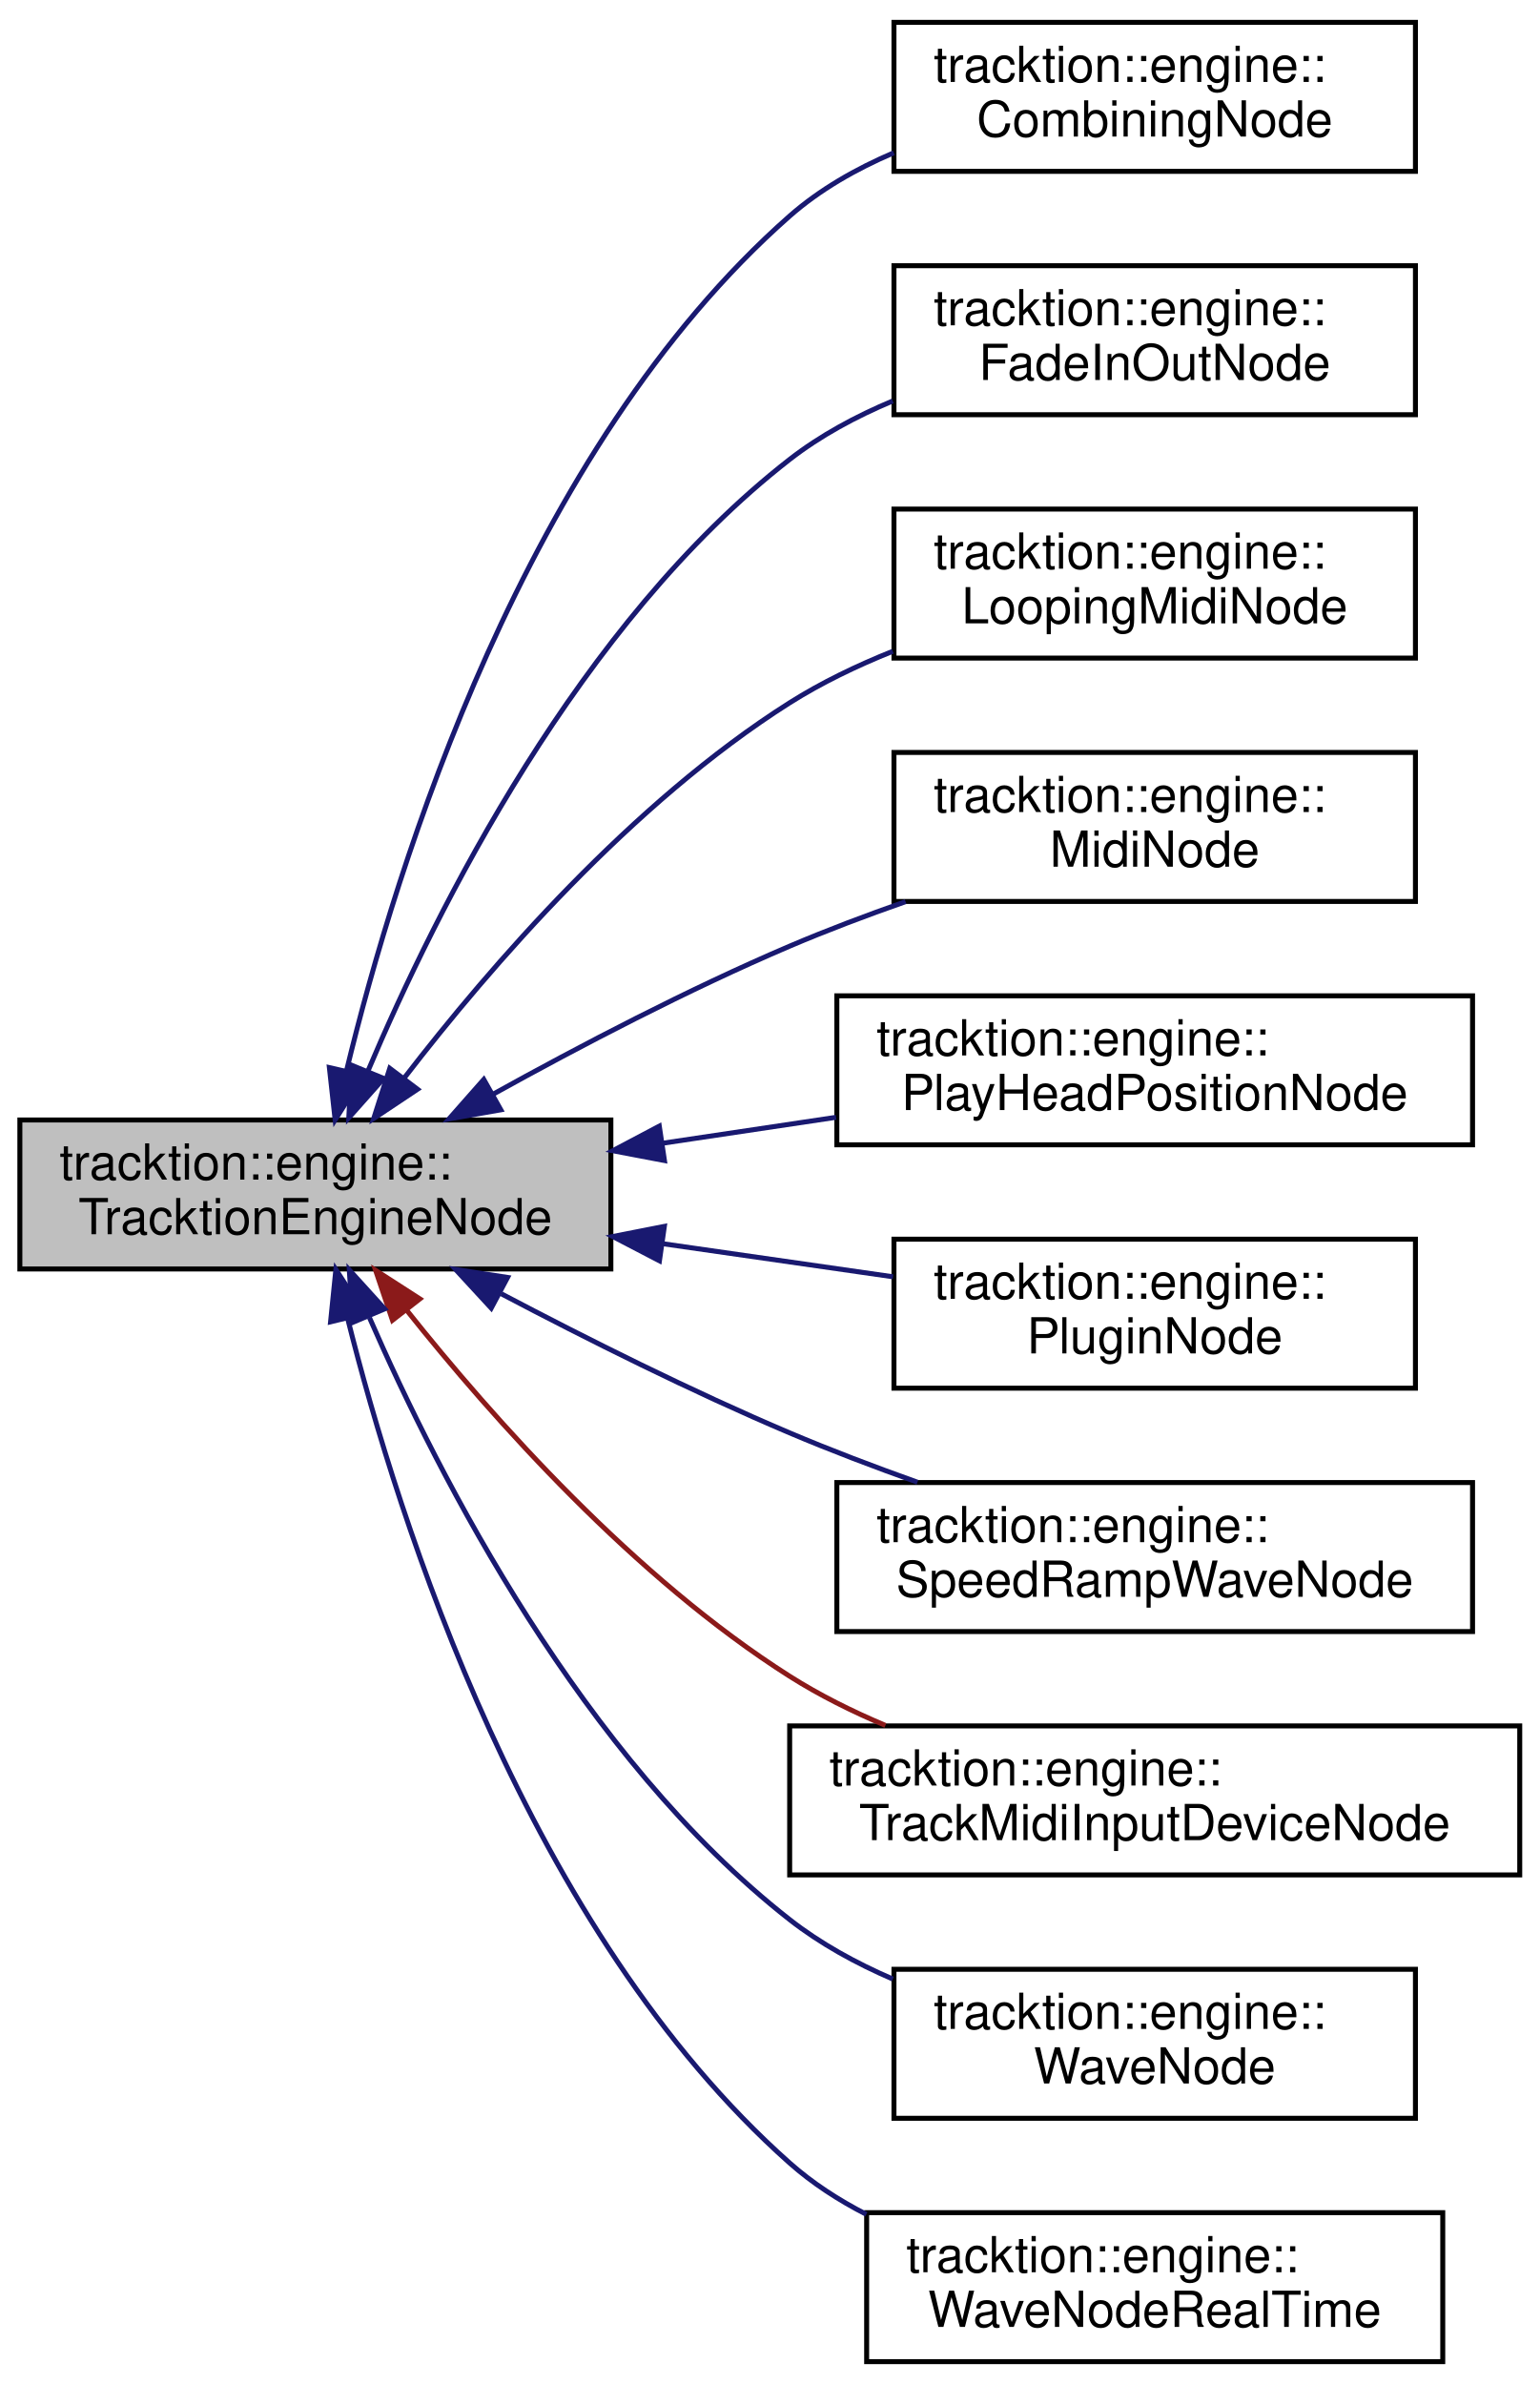
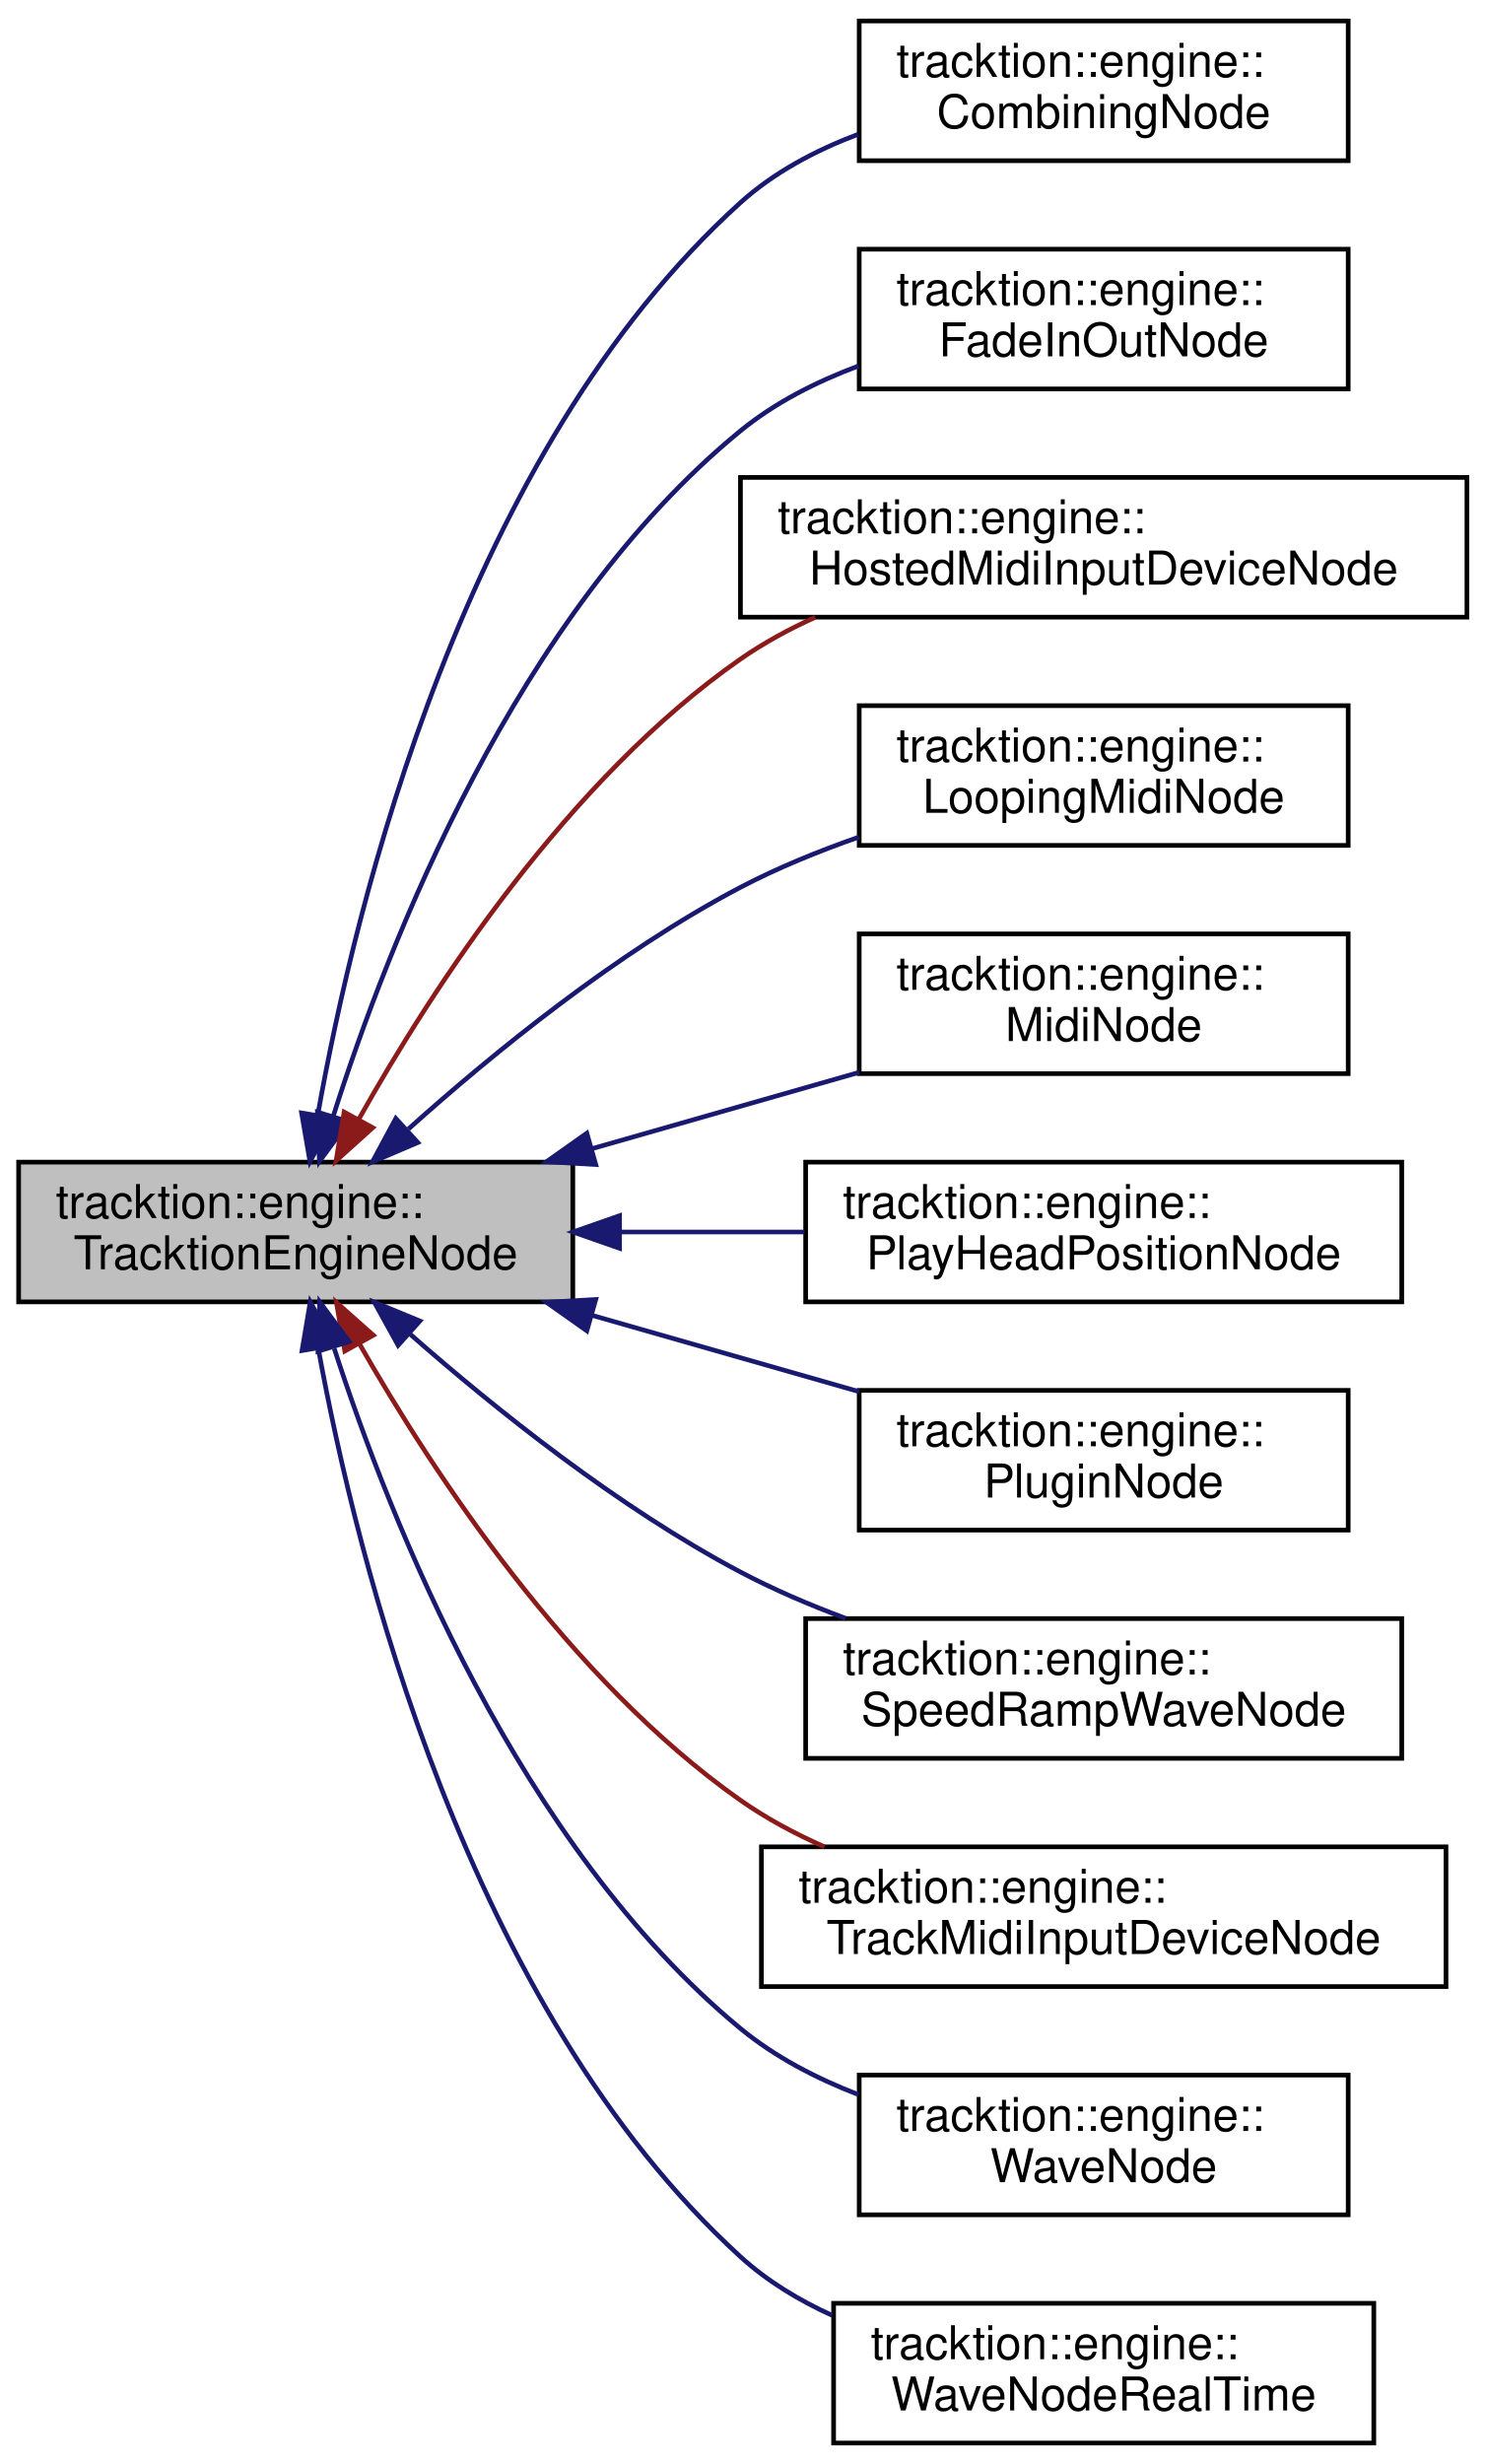
- <svg xmlns="http://www.w3.org/2000/svg" xmlns:xlink="http://www.w3.org/1999/xlink" width="310pt" height="480pt" viewBox="0.00 0.00 310.00 480.00">
-   <g id="graph0" class="graph" transform="scale(1 1) rotate(0) translate(4 476)">
+ <svg xmlns="http://www.w3.org/2000/svg" xmlns:xlink="http://www.w3.org/1999/xlink" width="319pt" height="529pt" viewBox="0.00 0.00 319.00 529.00">
+   <g id="graph0" class="graph" transform="scale(1 1) rotate(0) translate(4 525)">
    <g id="node1" class="node">
      <g id="a_node1">
        <a xlink:title="Base class for Nodes that provides information about the current process call.">
-           <polygon fill="#bfbfbf" stroke="black" points="0,-220.5 0,-250.5 119,-250.5 119,-220.5 0,-220.5" />
-           <text text-anchor="start" x="8" y="-238.5" font-family="Helvetica,sans-Serif" font-size="10.00">tracktion::engine::</text>
-           <text text-anchor="middle" x="59.5" y="-227.5" font-family="Helvetica,sans-Serif" font-size="10.00">TracktionEngineNode</text>
+           <polygon fill="#bfbfbf" stroke="black" points="0,-245.5 0,-275.5 119,-275.5 119,-245.5 0,-245.5" />
+           <text text-anchor="start" x="8" y="-263.5" font-family="Helvetica,sans-Serif" font-size="10.00">tracktion::engine::</text>
+           <text text-anchor="middle" x="59.5" y="-252.5" font-family="Helvetica,sans-Serif" font-size="10.00">TracktionEngineNode</text>
        </a>
      </g>
    </g>
    <g id="node2" class="node">
      <g id="a_node2">
        <a xlink:href="classtracktion_1_1engine_1_1CombiningNode.html" target="_top" xlink:title="An Node that mixes a sequence of clips of other nodes.">
-           <polygon fill="none" stroke="black" points="176,-441.5 176,-471.5 281,-471.5 281,-441.5 176,-441.5" />
-           <text text-anchor="start" x="184" y="-459.5" font-family="Helvetica,sans-Serif" font-size="10.00">tracktion::engine::</text>
-           <text text-anchor="middle" x="228.5" y="-448.5" font-family="Helvetica,sans-Serif" font-size="10.00">CombiningNode</text>
+           <polygon fill="none" stroke="black" points="180.5,-490.5 180.5,-520.5 285.5,-520.5 285.5,-490.5 180.5,-490.5" />
+           <text text-anchor="start" x="188.5" y="-508.5" font-family="Helvetica,sans-Serif" font-size="10.00">tracktion::engine::</text>
+           <text text-anchor="middle" x="233" y="-497.5" font-family="Helvetica,sans-Serif" font-size="10.00">CombiningNode</text>
        </a>
      </g>
    </g>
    <g id="edge1" class="edge">
-       <path fill="none" stroke="midnightblue" d="M65.76,-260.37C75.81,-301.94 101.69,-385.59 155,-432.5 161.07,-437.84 168.37,-442 175.96,-445.24" />
-       <polygon fill="midnightblue" stroke="midnightblue" points="69.14,-259.48 63.48,-250.52 62.32,-261.05 69.14,-259.48" />
+       <path fill="none" stroke="midnightblue" d="M64.22,-285.55C72.31,-331.18 95.79,-428.04 155,-481.5 162.17,-487.97 171.07,-492.7 180.24,-496.16" />
+       <polygon fill="midnightblue" stroke="midnightblue" points="67.66,-284.9 62.56,-275.62 60.76,-286.06 67.66,-284.9" />
    </g>
    <g id="node3" class="node">
      <g id="a_node3">
        <a xlink:href="classtracktion_1_1engine_1_1FadeInOutNode.html" target="_top" xlink:title="A Node that fades in and out given time regions.">
-           <polygon fill="none" stroke="black" points="176,-392.5 176,-422.5 281,-422.5 281,-392.5 176,-392.5" />
-           <text text-anchor="start" x="184" y="-410.5" font-family="Helvetica,sans-Serif" font-size="10.00">tracktion::engine::</text>
-           <text text-anchor="middle" x="228.5" y="-399.5" font-family="Helvetica,sans-Serif" font-size="10.00">FadeInOutNode</text>
+           <polygon fill="none" stroke="black" points="180.5,-441.5 180.5,-471.5 285.5,-471.5 285.5,-441.5 180.5,-441.5" />
+           <text text-anchor="start" x="188.5" y="-459.5" font-family="Helvetica,sans-Serif" font-size="10.00">tracktion::engine::</text>
+           <text text-anchor="middle" x="233" y="-448.5" font-family="Helvetica,sans-Serif" font-size="10.00">FadeInOutNode</text>
        </a>
      </g>
    </g>
    <g id="edge2" class="edge">
-       <path fill="none" stroke="midnightblue" d="M70.05,-260.28C83.93,-293.08 112.69,-350.59 155,-383.5 161.17,-388.3 168.35,-392.17 175.75,-395.27" />
-       <polygon fill="midnightblue" stroke="midnightblue" points="73.26,-258.87 66.23,-250.95 66.78,-261.53 73.26,-258.87" />
+       <path fill="none" stroke="midnightblue" d="M67.52,-285.25C79.37,-322.6 106.9,-393.18 155,-432.5 162.37,-438.53 171.26,-443.04 180.34,-446.43" />
+       <polygon fill="midnightblue" stroke="midnightblue" points="70.86,-284.19 64.59,-275.65 64.16,-286.24 70.86,-284.19" />
    </g>
    <g id="node4" class="node">
      <g id="a_node4">
-         <a xlink:href="classtracktion_1_1engine_1_1LoopingMidiNode.html" target="_top" xlink:title="A Node that plays MIDI data from a MidiMessageSequence, at a specific MIDI channel.">
-           <polygon fill="none" stroke="black" points="176,-343.5 176,-373.5 281,-373.5 281,-343.5 176,-343.5" />
-           <text text-anchor="start" x="184" y="-361.5" font-family="Helvetica,sans-Serif" font-size="10.00">tracktion::engine::</text>
-           <text text-anchor="middle" x="228.5" y="-350.5" font-family="Helvetica,sans-Serif" font-size="10.00">LoopingMidiNode</text>
+         <a xlink:href="classtracktion_1_1engine_1_1HostedMidiInputDeviceNode.html" target="_top" xlink:title="A Node that intercepts MIDI from a plugin callback and inserts it in to the playback graph.">
+           <polygon fill="none" stroke="black" points="155,-392.5 155,-422.5 311,-422.5 311,-392.5 155,-392.5" />
+           <text text-anchor="start" x="163" y="-410.5" font-family="Helvetica,sans-Serif" font-size="10.00">tracktion::engine::</text>
+           <text text-anchor="middle" x="233" y="-399.5" font-family="Helvetica,sans-Serif" font-size="10.00">HostedMidiInputDeviceNode</text>
        </a>
      </g>
    </g>
    <g id="edge3" class="edge">
-       <path fill="none" stroke="midnightblue" d="M77.49,-259.08C94.71,-281.41 123.27,-314.42 155,-334.5 161.39,-338.54 168.52,-341.97 175.76,-344.87" />
-       <polygon fill="midnightblue" stroke="midnightblue" points="80.07,-256.69 71.25,-250.81 74.48,-260.9 80.07,-256.69" />
+       <path fill="none" stroke="#8b1a1a" d="M73.12,-284.85C88.73,-312.65 117.85,-357.6 155,-383.5 159.94,-386.94 165.39,-389.91 171.04,-392.46" />
+       <polygon fill="#8b1a1a" stroke="#8b1a1a" points="76.04,-282.89 68.17,-275.8 69.89,-286.25 76.04,-282.89" />
    </g>
    <g id="node5" class="node">
      <g id="a_node5">
-         <a xlink:href="classtracktion_1_1engine_1_1MidiNode.html" target="_top" xlink:title="A Node that plays MIDI data from a MidiMessageSequence, at a specific MIDI channel.">
-           <polygon fill="none" stroke="black" points="176,-294.5 176,-324.5 281,-324.5 281,-294.5 176,-294.5" />
-           <text text-anchor="start" x="184" y="-312.5" font-family="Helvetica,sans-Serif" font-size="10.00">tracktion::engine::</text>
-           <text text-anchor="middle" x="228.5" y="-301.5" font-family="Helvetica,sans-Serif" font-size="10.00">MidiNode</text>
+         <a xlink:href="classtracktion_1_1engine_1_1LoopingMidiNode.html" target="_top" xlink:title="A Node that plays MIDI data from a MidiMessageSequence, at a specific MIDI channel.">
+           <polygon fill="none" stroke="black" points="180.5,-343.5 180.5,-373.5 285.5,-373.5 285.5,-343.5 180.5,-343.5" />
+           <text text-anchor="start" x="188.5" y="-361.5" font-family="Helvetica,sans-Serif" font-size="10.00">tracktion::engine::</text>
+           <text text-anchor="middle" x="233" y="-350.5" font-family="Helvetica,sans-Serif" font-size="10.00">LoopingMidiNode</text>
        </a>
      </g>
    </g>
    <g id="edge4" class="edge">
-       <path fill="none" stroke="midnightblue" d="M95.17,-255.63C112.75,-265.38 134.65,-276.82 155,-285.5 162.44,-288.67 170.45,-291.7 178.34,-294.46" />
-       <polygon fill="midnightblue" stroke="midnightblue" points="96.84,-252.55 86.4,-250.71 93.41,-258.66 96.84,-252.55" />
+       <path fill="none" stroke="midnightblue" d="M83.7,-282.61C101.87,-298.9 128.44,-320.56 155,-334.5 162.94,-338.66 171.72,-342.25 180.42,-345.28" />
+       <polygon fill="midnightblue" stroke="midnightblue" points="85.71,-279.71 75.97,-275.55 80.99,-284.88 85.71,-279.71" />
    </g>
    <g id="node6" class="node">
      <g id="a_node6">
-         <a xlink:href="classtracktion_1_1engine_1_1PlayHeadPositionNode.html" target="_top" xlink:title="A Node that calculates a position to show visually what time is currently being processed by the grap...">
-           <polygon fill="none" stroke="black" points="164.5,-245.5 164.5,-275.5 292.5,-275.5 292.5,-245.5 164.5,-245.5" />
-           <text text-anchor="start" x="172.5" y="-263.5" font-family="Helvetica,sans-Serif" font-size="10.00">tracktion::engine::</text>
-           <text text-anchor="middle" x="228.5" y="-252.5" font-family="Helvetica,sans-Serif" font-size="10.00">PlayHeadPositionNode</text>
+         <a xlink:href="classtracktion_1_1engine_1_1MidiNode.html" target="_top" xlink:title="A Node that plays MIDI data from a MidiMessageSequence, at a specific MIDI channel.">
+           <polygon fill="none" stroke="black" points="180.5,-294.5 180.5,-324.5 285.5,-324.5 285.5,-294.5 180.5,-294.5" />
+           <text text-anchor="start" x="188.5" y="-312.5" font-family="Helvetica,sans-Serif" font-size="10.00">tracktion::engine::</text>
+           <text text-anchor="middle" x="233" y="-301.5" font-family="Helvetica,sans-Serif" font-size="10.00">MidiNode</text>
        </a>
      </g>
    </g>
    <g id="edge5" class="edge">
-       <path fill="none" stroke="midnightblue" d="M129.42,-245.82C140.98,-247.55 152.93,-249.34 164.34,-251.04" />
-       <polygon fill="midnightblue" stroke="midnightblue" points="129.79,-242.33 119.38,-244.31 128.75,-249.26 129.79,-242.33" />
+       <path fill="none" stroke="midnightblue" d="M123.06,-278.37C141.93,-283.77 162.43,-289.62 180.5,-294.78" />
+       <polygon fill="midnightblue" stroke="midnightblue" points="123.93,-274.98 113.36,-275.6 122.01,-281.71 123.93,-274.98" />
    </g>
    <g id="node7" class="node">
      <g id="a_node7">
-         <a xlink:href="classtracktion_1_1engine_1_1PluginNode.html" target="_top" xlink:title="Node for processing a plugin.">
-           <polygon fill="none" stroke="black" points="176,-196.5 176,-226.5 281,-226.5 281,-196.5 176,-196.5" />
-           <text text-anchor="start" x="184" y="-214.5" font-family="Helvetica,sans-Serif" font-size="10.00">tracktion::engine::</text>
-           <text text-anchor="middle" x="228.5" y="-203.5" font-family="Helvetica,sans-Serif" font-size="10.00">PluginNode</text>
+         <a xlink:href="classtracktion_1_1engine_1_1PlayHeadPositionNode.html" target="_top" xlink:title="A Node that calculates a position to show visually what time is currently being processed by the grap...">
+           <polygon fill="none" stroke="black" points="169,-245.5 169,-275.5 297,-275.5 297,-245.5 169,-245.5" />
+           <text text-anchor="start" x="177" y="-263.5" font-family="Helvetica,sans-Serif" font-size="10.00">tracktion::engine::</text>
+           <text text-anchor="middle" x="233" y="-252.5" font-family="Helvetica,sans-Serif" font-size="10.00">PlayHeadPositionNode</text>
        </a>
      </g>
    </g>
    <g id="edge6" class="edge">
-       <path fill="none" stroke="midnightblue" d="M129.45,-225.59C144.95,-223.36 161.15,-221.03 175.81,-218.93" />
-       <polygon fill="midnightblue" stroke="midnightblue" points="128.78,-222.15 119.38,-227.04 129.77,-229.08 128.78,-222.15" />
+       <path fill="none" stroke="midnightblue" d="M129.34,-260.5C142.35,-260.5 155.9,-260.5 168.74,-260.5" />
+       <polygon fill="midnightblue" stroke="midnightblue" points="129.04,-257 119.04,-260.5 129.04,-264 129.04,-257" />
    </g>
    <g id="node8" class="node">
      <g id="a_node8">
-         <a xlink:href="classtracktion_1_1engine_1_1SpeedRampWaveNode.html" target="_top" xlink:title="An Node that plays back a wave file.">
-           <polygon fill="none" stroke="black" points="164.5,-147.5 164.5,-177.5 292.5,-177.5 292.5,-147.5 164.5,-147.5" />
-           <text text-anchor="start" x="172.5" y="-165.5" font-family="Helvetica,sans-Serif" font-size="10.00">tracktion::engine::</text>
-           <text text-anchor="middle" x="228.5" y="-154.5" font-family="Helvetica,sans-Serif" font-size="10.00">SpeedRampWaveNode</text>
+         <a xlink:href="classtracktion_1_1engine_1_1PluginNode.html" target="_top" xlink:title="Node for processing a plugin.">
+           <polygon fill="none" stroke="black" points="180.5,-196.5 180.5,-226.5 285.5,-226.5 285.5,-196.5 180.5,-196.5" />
+           <text text-anchor="start" x="188.5" y="-214.5" font-family="Helvetica,sans-Serif" font-size="10.00">tracktion::engine::</text>
+           <text text-anchor="middle" x="233" y="-203.5" font-family="Helvetica,sans-Serif" font-size="10.00">PluginNode</text>
        </a>
      </g>
    </g>
    <g id="edge7" class="edge">
-       <path fill="none" stroke="midnightblue" d="M96.93,-215.51C114.25,-206.39 135.42,-195.8 155,-187.5 163.21,-184.02 172.09,-180.65 180.73,-177.57" />
-       <polygon fill="midnightblue" stroke="midnightblue" points="94.91,-212.62 87.73,-220.41 98.2,-218.8 94.91,-212.62" />
+       <path fill="none" stroke="midnightblue" d="M123.06,-242.63C141.93,-237.23 162.43,-231.38 180.5,-226.22" />
+       <polygon fill="midnightblue" stroke="midnightblue" points="122.01,-239.29 113.36,-245.4 123.93,-246.02 122.01,-239.29" />
    </g>
    <g id="node9" class="node">
      <g id="a_node9">
-         <a xlink:href="classtracktion_1_1engine_1_1TrackMidiInputDeviceNode.html" target="_top" xlink:title="A Node that takes MIDI from the output of a track and sends it to its corresponding InputDevice.">
-           <polygon fill="none" stroke="black" points="155,-98.5 155,-128.5 302,-128.5 302,-98.5 155,-98.5" />
-           <text text-anchor="start" x="163" y="-116.5" font-family="Helvetica,sans-Serif" font-size="10.00">tracktion::engine::</text>
-           <text text-anchor="middle" x="228.5" y="-105.5" font-family="Helvetica,sans-Serif" font-size="10.00">TrackMidiInputDeviceNode</text>
+         <a xlink:href="classtracktion_1_1engine_1_1SpeedRampWaveNode.html" target="_top" xlink:title="An Node that plays back a wave file.">
+           <polygon fill="none" stroke="black" points="169,-147.5 169,-177.5 297,-177.5 297,-147.5 169,-147.5" />
+           <text text-anchor="start" x="177" y="-165.5" font-family="Helvetica,sans-Serif" font-size="10.00">tracktion::engine::</text>
+           <text text-anchor="middle" x="233" y="-154.5" font-family="Helvetica,sans-Serif" font-size="10.00">SpeedRampWaveNode</text>
        </a>
      </g>
    </g>
    <g id="edge8" class="edge">
-       <path fill="none" stroke="#8b1a1a" d="M77.94,-212.13C95.3,-190.33 123.8,-158.29 155,-138.5 160.96,-134.72 167.56,-131.43 174.28,-128.6" />
-       <polygon fill="#8b1a1a" stroke="#8b1a1a" points="75.02,-210.18 71.63,-220.22 80.54,-214.48 75.02,-210.18" />
+       <path fill="none" stroke="midnightblue" d="M84.13,-238.51C102.34,-222.52 128.77,-201.35 155,-187.5 162.08,-183.76 169.83,-180.44 177.59,-177.55" />
+       <polygon fill="midnightblue" stroke="midnightblue" points="81.49,-236.17 76.37,-245.44 86.16,-241.39 81.49,-236.17" />
    </g>
    <g id="node10" class="node">
      <g id="a_node10">
-         <a xlink:href="classtracktion_1_1engine_1_1WaveNode.html" target="_top" xlink:title="An Node that plays back a wave file.">
-           <polygon fill="none" stroke="black" points="176,-49.5 176,-79.5 281,-79.5 281,-49.5 176,-49.5" />
-           <text text-anchor="start" x="184" y="-67.5" font-family="Helvetica,sans-Serif" font-size="10.00">tracktion::engine::</text>
-           <text text-anchor="middle" x="228.5" y="-56.5" font-family="Helvetica,sans-Serif" font-size="10.00">WaveNode</text>
+         <a xlink:href="classtracktion_1_1engine_1_1TrackMidiInputDeviceNode.html" target="_top" xlink:title="A Node that takes MIDI from the output of a track and sends it to its corresponding InputDevice.">
+           <polygon fill="none" stroke="black" points="159.5,-98.5 159.5,-128.5 306.5,-128.5 306.5,-98.5 159.5,-98.5" />
+           <text text-anchor="start" x="167.5" y="-116.5" font-family="Helvetica,sans-Serif" font-size="10.00">tracktion::engine::</text>
+           <text text-anchor="middle" x="233" y="-105.5" font-family="Helvetica,sans-Serif" font-size="10.00">TrackMidiInputDeviceNode</text>
        </a>
      </g>
    </g>
    <g id="edge9" class="edge">
-       <path fill="none" stroke="midnightblue" d="M70.39,-210.71C84.49,-178.37 113.38,-122.08 155,-89.5 161.19,-84.66 168.37,-80.72 175.77,-77.53" />
-       <polygon fill="midnightblue" stroke="midnightblue" points="67,-209.74 66.33,-220.31 73.45,-212.46 67,-209.74" />
+       <path fill="none" stroke="#8b1a1a" d="M73.22,-236.42C88.93,-208.93 118.14,-164.42 155,-138.5 160.52,-134.62 166.67,-131.32 173.04,-128.51" />
+       <polygon fill="#8b1a1a" stroke="#8b1a1a" points="70.04,-234.94 68.24,-245.38 76.16,-238.34 70.04,-234.94" />
    </g>
    <g id="node11" class="node">
      <g id="a_node11">
-         <a xlink:href="classtracktion_1_1engine_1_1WaveNodeRealTime.html" target="_top" xlink:title="An Node that plays back a wave file.">
-           <polygon fill="none" stroke="black" points="170.5,-0.5 170.5,-30.5 286.5,-30.5 286.5,-0.5 170.5,-0.5" />
-           <text text-anchor="start" x="178.5" y="-18.5" font-family="Helvetica,sans-Serif" font-size="10.00">tracktion::engine::</text>
-           <text text-anchor="middle" x="228.5" y="-7.5" font-family="Helvetica,sans-Serif" font-size="10.00">WaveNodeRealTime</text>
+         <a xlink:href="classtracktion_1_1engine_1_1WaveNode.html" target="_top" xlink:title="An Node that plays back a wave file.">
+           <polygon fill="none" stroke="black" points="180.5,-49.5 180.5,-79.5 285.5,-79.5 285.5,-49.5 180.5,-49.5" />
+           <text text-anchor="start" x="188.5" y="-67.5" font-family="Helvetica,sans-Serif" font-size="10.00">tracktion::engine::</text>
+           <text text-anchor="middle" x="233" y="-56.5" font-family="Helvetica,sans-Serif" font-size="10.00">WaveNode</text>
        </a>
      </g>
    </g>
    <g id="edge10" class="edge">
-       <path fill="none" stroke="midnightblue" d="M65.97,-210.65C76.28,-169.49 102.45,-87.13 155,-40.5 159.58,-36.43 164.86,-33.02 170.43,-30.16" />
-       <polygon fill="midnightblue" stroke="midnightblue" points="62.56,-209.86 63.63,-220.4 69.36,-211.5 62.56,-209.86" />
+       <path fill="none" stroke="midnightblue" d="M67.77,-235.49C79.84,-198.32 107.5,-128.7 155,-89.5 162.37,-83.42 171.26,-78.8 180.34,-75.3" />
+       <polygon fill="midnightblue" stroke="midnightblue" points="64.29,-234.89 64.65,-245.48 70.97,-236.98 64.29,-234.89" />
+     </g>
+     <g id="node12" class="node">
+       <g id="a_node12">
+         <a xlink:href="classtracktion_1_1engine_1_1WaveNodeRealTime.html" target="_top" xlink:title="An Node that plays back a wave file.">
+           <polygon fill="none" stroke="black" points="175,-0.5 175,-30.5 291,-30.5 291,-0.5 175,-0.5" />
+           <text text-anchor="start" x="183" y="-18.5" font-family="Helvetica,sans-Serif" font-size="10.00">tracktion::engine::</text>
+           <text text-anchor="middle" x="233" y="-7.5" font-family="Helvetica,sans-Serif" font-size="10.00">WaveNodeRealTime</text>
+         </a>
+       </g>
+     </g>
+     <g id="edge11" class="edge">
+       <path fill="none" stroke="midnightblue" d="M64.32,-235.63C72.57,-190.31 96.29,-94.06 155,-40.5 160.71,-35.29 167.52,-31.17 174.7,-27.9" />
+       <polygon fill="midnightblue" stroke="midnightblue" points="60.86,-235.05 62.62,-245.49 67.76,-236.23 60.86,-235.05" />
    </g>
  </g>
</svg>
